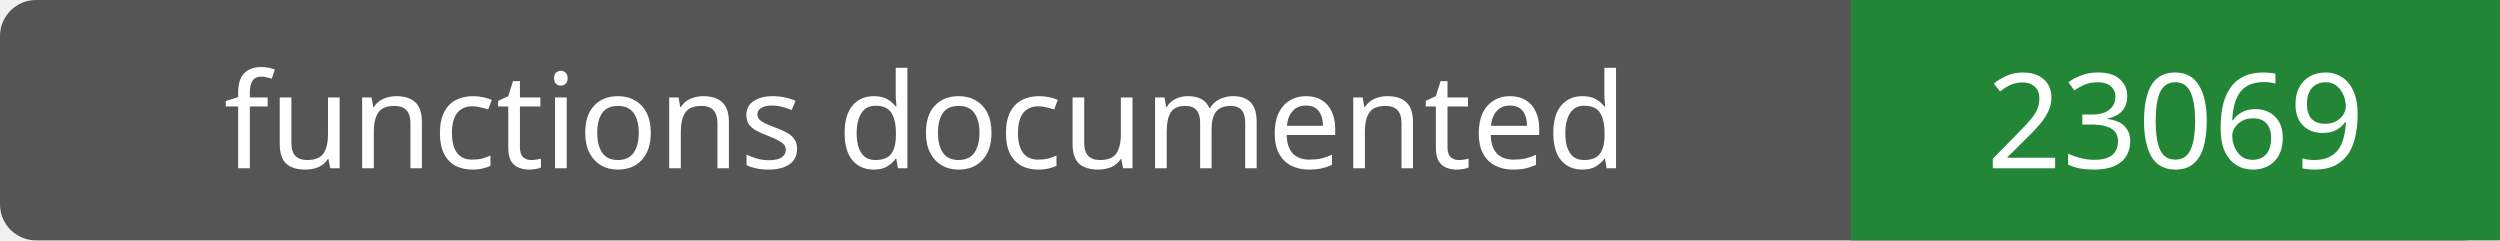
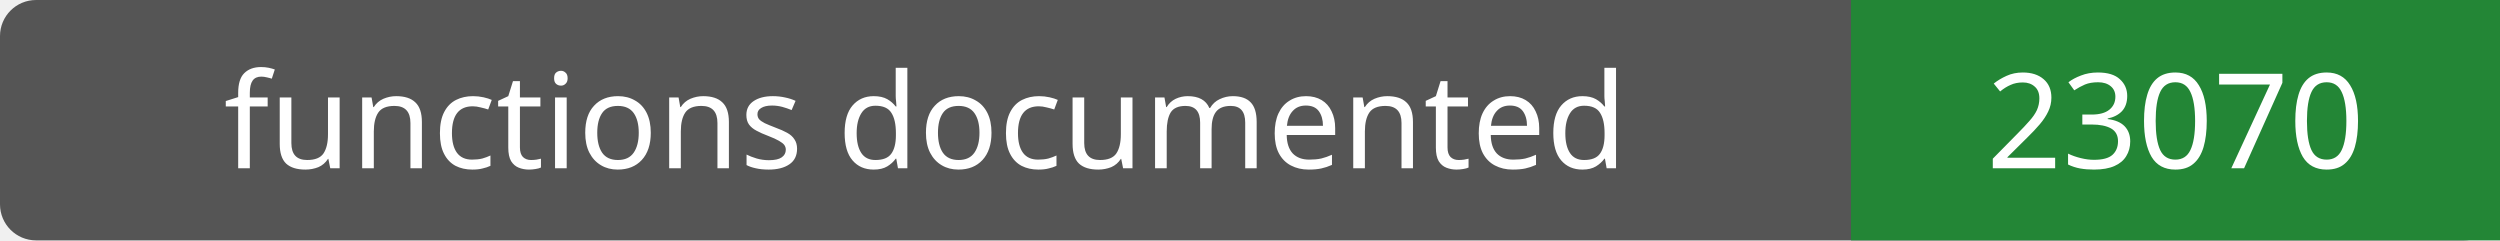
- <svg xmlns="http://www.w3.org/2000/svg" width="208" height="20" role="img" aria-label="functions documented: 23069">
+ <svg xmlns="http://www.w3.org/2000/svg" width="208" height="20" role="img" aria-label="functions documented: 23070">
  <rect width="208" height="20" rx="3" fill="#555" />
  <path fill="#238636" d="M154 0h54v20H154z" />
  <g fill="#fff" text-anchor="middle" font-family="Verdana,sans-serif" font-size="11">
    <text x="77.0" y="14">functions documented</text>
-     <text x="181.0" y="14">23069</text>
+     <text x="181.0" y="14">23070</text>
  </g>
</svg>
